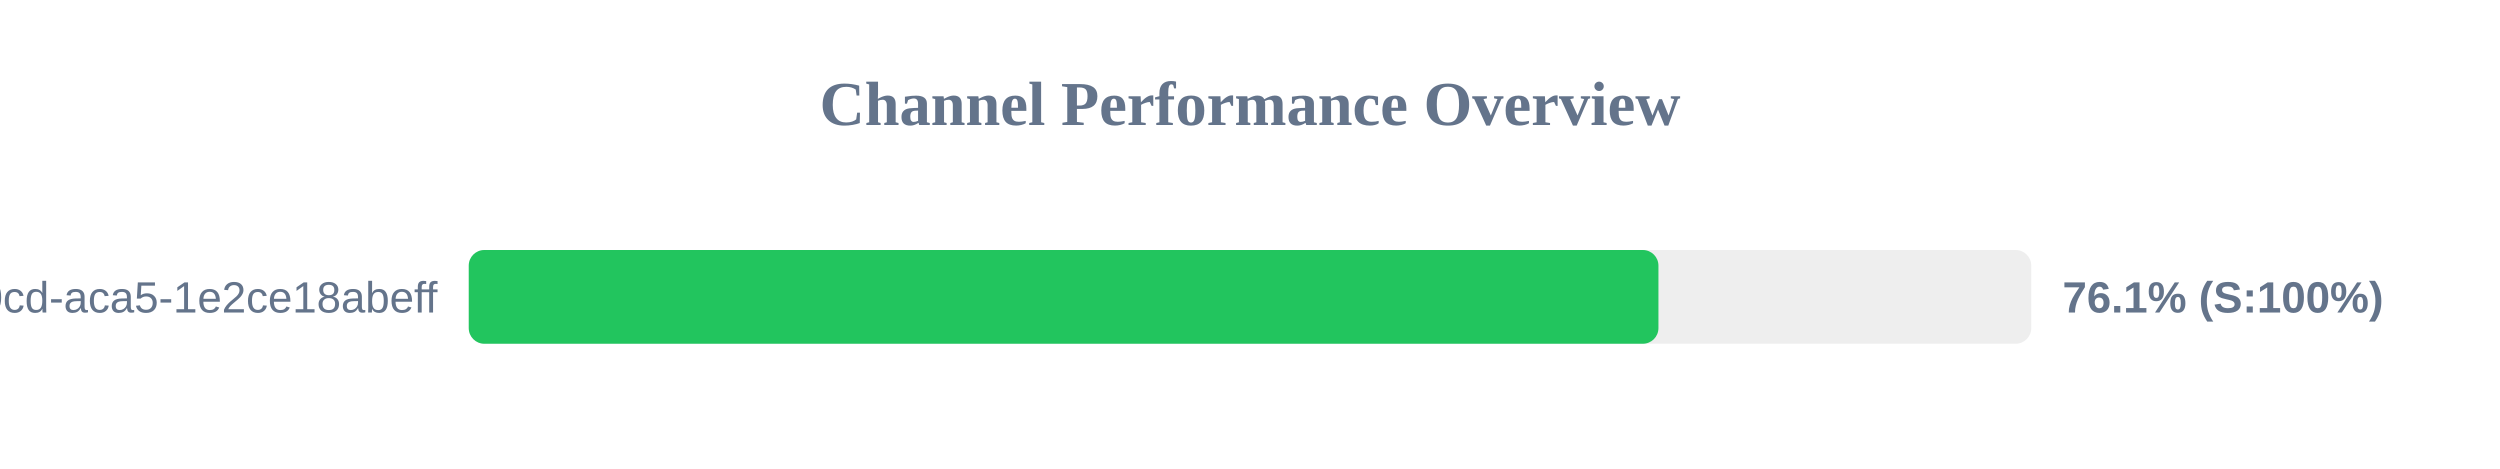
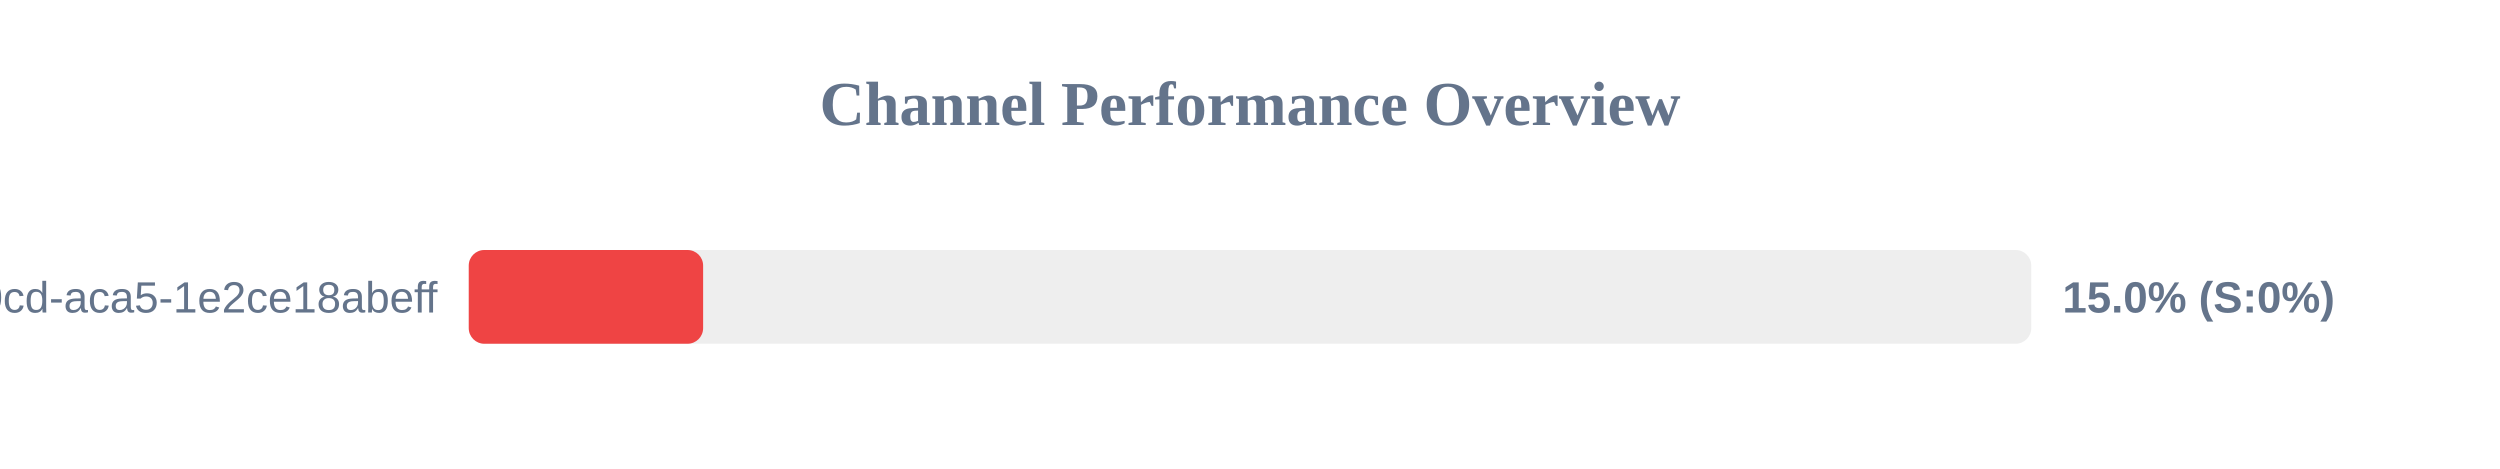
<svg xmlns="http://www.w3.org/2000/svg" width="800" height="150" version="1.1">
  <style>
        .row { font: 14px Arial; fill: #64748b; }
        .score { font: bold 14px Arial; fill: #64748b; }
    </style>
  <text x="400" y="40" text-anchor="middle" font-size="20px" font-weight="bold" fill="#64748b">Channel Performance Overview</text>
  <rect x="150" y="80" width="500" height="30" fill="#eee" rx="5" />
-   <rect x="150" y="80" width="380.7" height="30" fill="#22c55e" rx="5" />
+   <rect x="150" y="80" width="75.0" height="30" fill="#ef4444" rx="5" />
  <text x="140" y="100" text-anchor="end" class="row">?uuid=ebbeef45-0fd8-40cd-aca5-1e2ce18abeff</text>
-   <text x="660" y="100" text-anchor="start" class="score">76.1% (S:100%)</text>
+   <text x="660" y="100" text-anchor="start" class="score">15.0% (S:0%)</text>
</svg>
